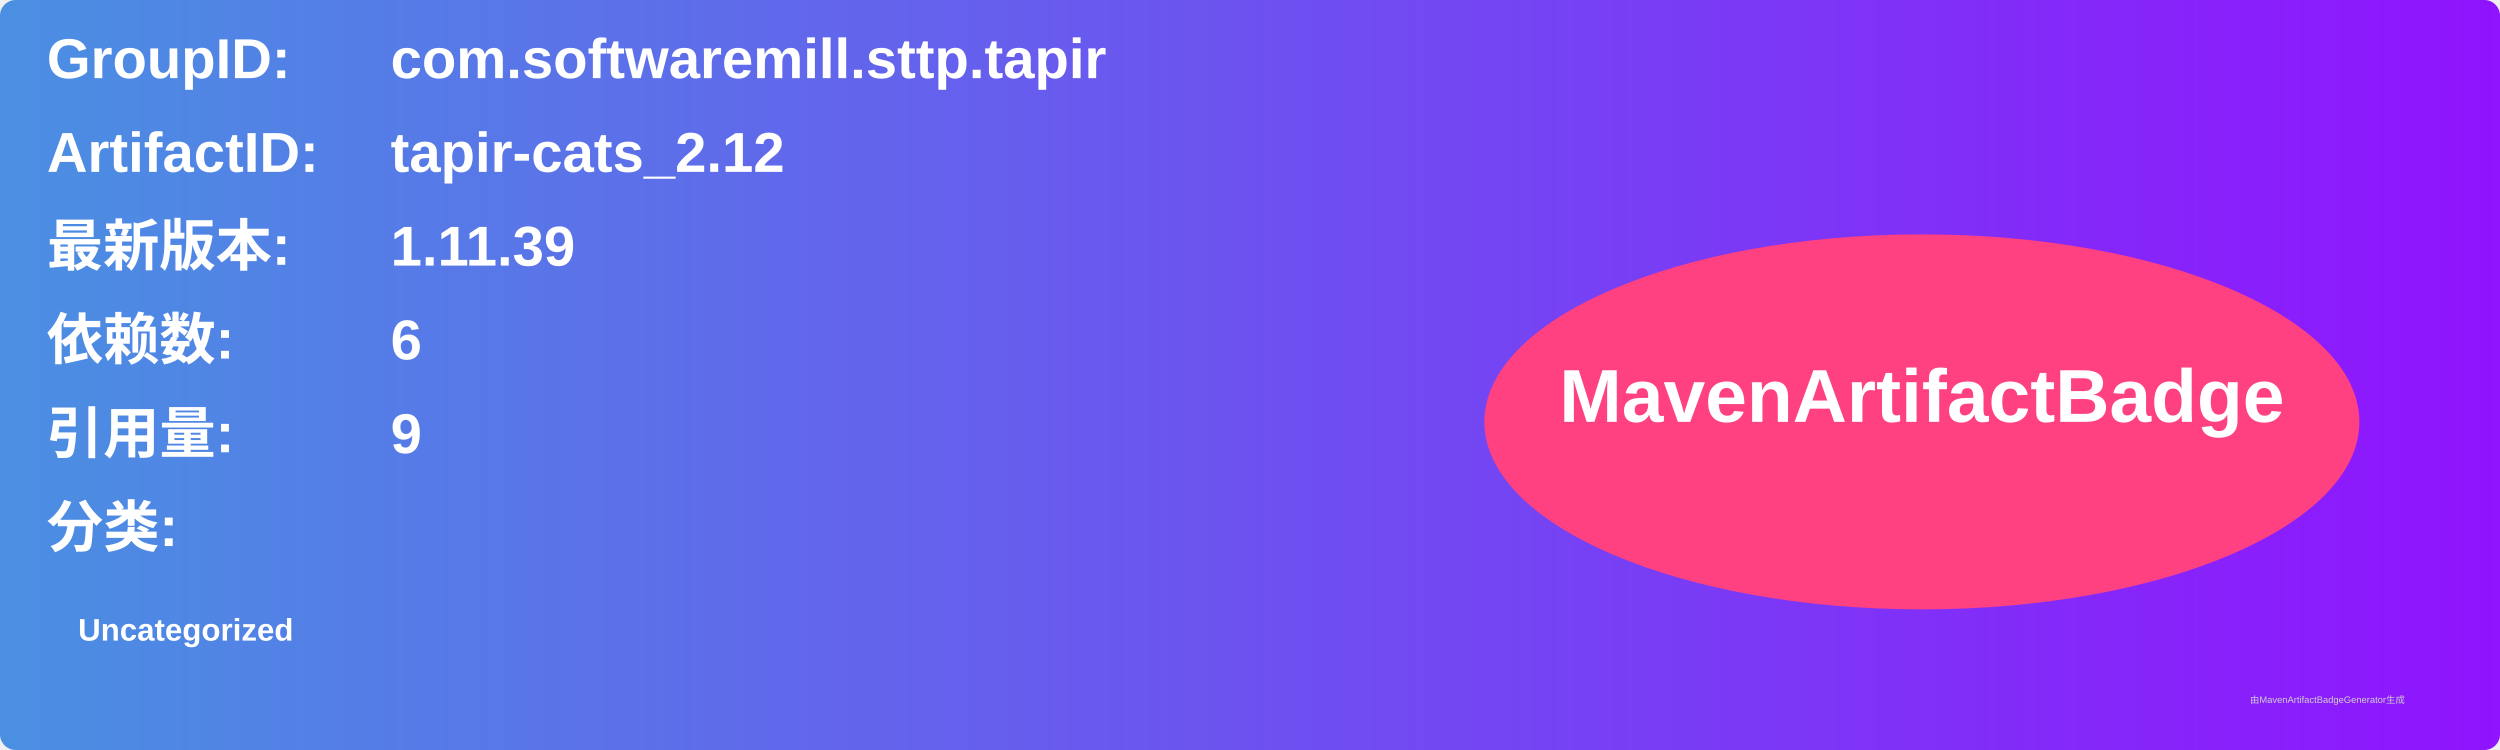
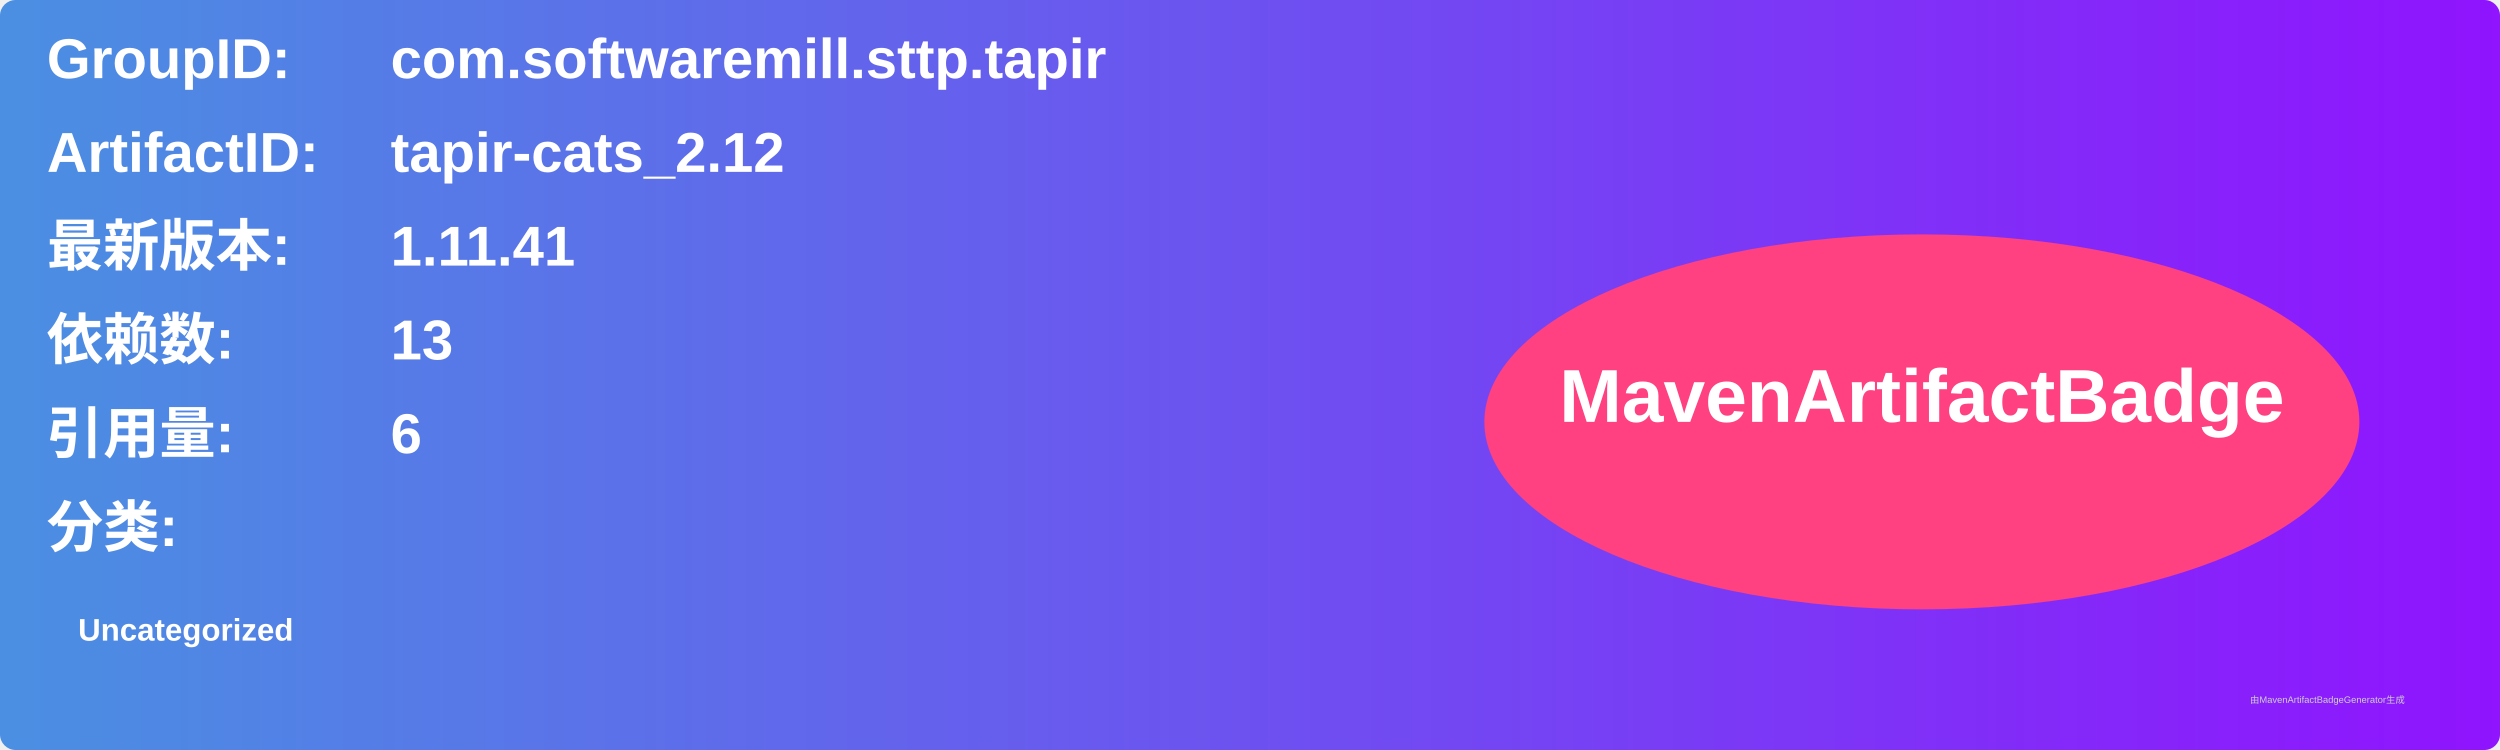
<svg xmlns="http://www.w3.org/2000/svg" width="800" height="240" viewBox="0 0 800 240">
  <linearGradient id="grad" x1="0%" y1="0%" x2="100%" y2="0%">
    <stop offset="0%" stop-color="#4a90e2" />
    <stop offset="100%" stop-color="#9013fe" />
  </linearGradient>
  <rect width="100%" height="100%" rx="5" ry="5" fill="url(#grad)" />
  <g transform="translate(15, 15)">
    <text x="0" y="10" font-family="Arial" font-size="18" fill="white" font-weight="bold" width="260">GroupID:</text>
    <text x="110" y="10" font-family="Arial" font-size="18" fill="white" font-weight="bold" width="460">com.softwaremill.sttp.tapir</text>
    <text x="0" y="40" font-family="Arial" font-size="18" fill="white" font-weight="bold" width="260">ArtifactID:</text>
    <text x="110" y="40" font-family="Arial" font-size="18" fill="white" font-weight="bold" width="460">tapir-cats_2.12</text>
    <text x="0" y="70" font-family="Arial" font-size="18" fill="white" font-weight="bold">最新版本:</text>
    <text x="110" y="70" font-family="Arial" font-size="18" fill="white" font-weight="bold">
-       <tspan font-weight="bold">1.11.39</tspan>
+       <tspan font-weight="bold">1.11.41</tspan>
    </text>
    <text x="0" y="100" font-family="Arial" font-size="18" fill="white" font-weight="bold">依赖数: </text>
    <text x="110" y="100" font-family="Arial" font-size="18" fill="white">
-       <tspan font-weight="bold">6</tspan>
+       <tspan font-weight="bold">13</tspan>
    </text>
    <text x="0" y="130" font-family="Arial" font-size="18" fill="white" font-weight="bold">引用量: </text>
    <text x="110" y="130" font-family="Arial" font-size="18" fill="white">
-       <tspan font-weight="bold">9</tspan>
+       <tspan font-weight="bold">6</tspan>
    </text>
    <text x="0" y="160" font-family="Arial" font-size="18" fill="white" font-weight="bold">分类:</text>
    <text x="10" y="190" font-family="Arial" font-size="10" fill="white">
      <tspan font-weight="bold">Uncategorized</tspan>
    </text>
    <ellipse cx="600" cy="120" rx="140" ry="60" fill="#ff4081" />
    <text x="600" y="120" text-anchor="middle" font-family="Arial" font-size="24" fill="white" font-weight="bold">MavenArtifactBadge</text>
  </g>
  <text x="720" y="225" font-family="Arial" font-size="3" fill="#d0d0d0">由MavenArtifactBadgeGenerator生成</text>
</svg>
